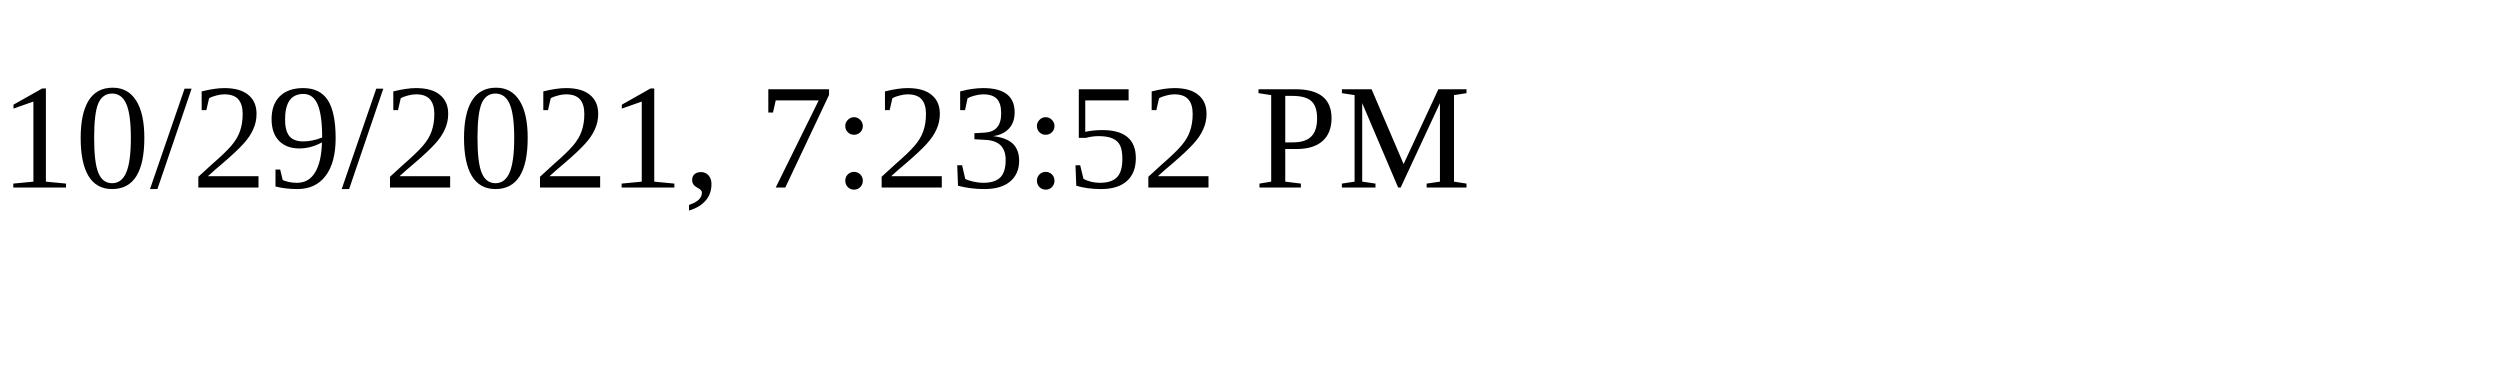
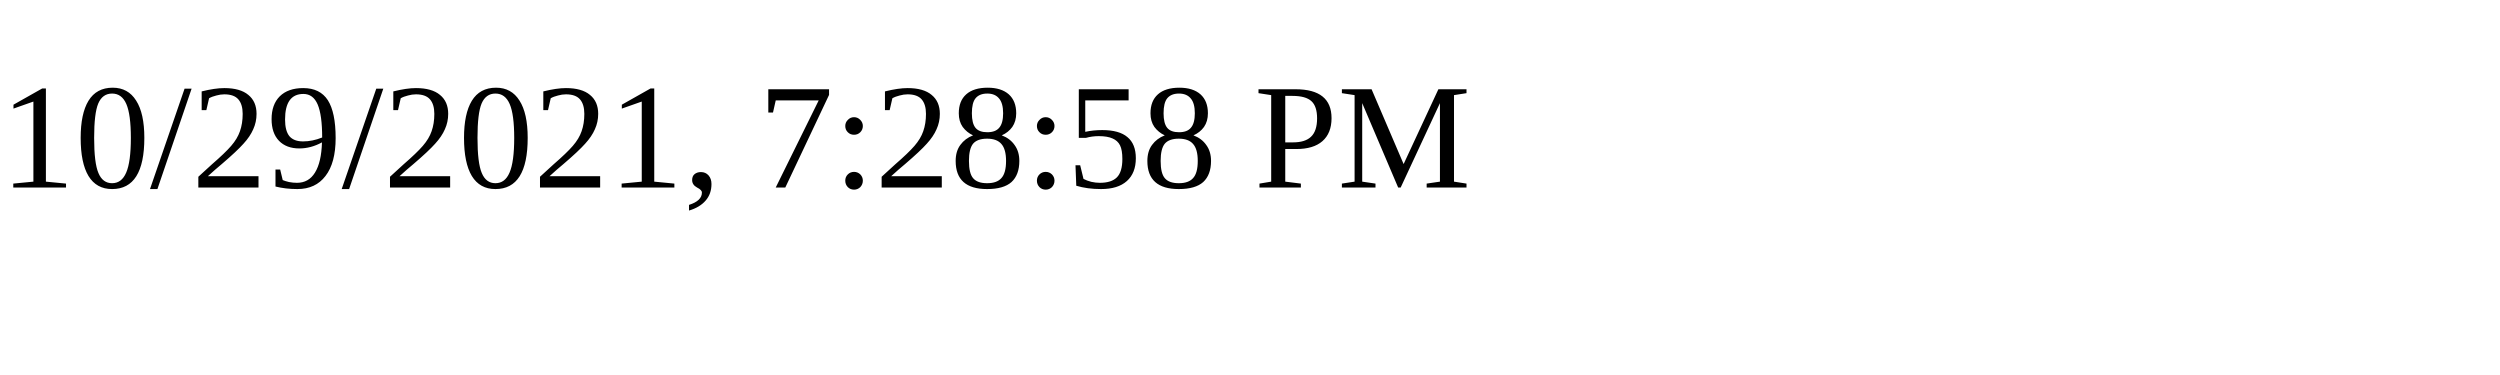
<svg xmlns="http://www.w3.org/2000/svg" height="30" width="200">
-   <text x="0" y="15">10/29/2021, 7:23:52 PM</text>
+   <text x="0" y="15">10/29/2021, 7:28:58 PM</text>
</svg>
